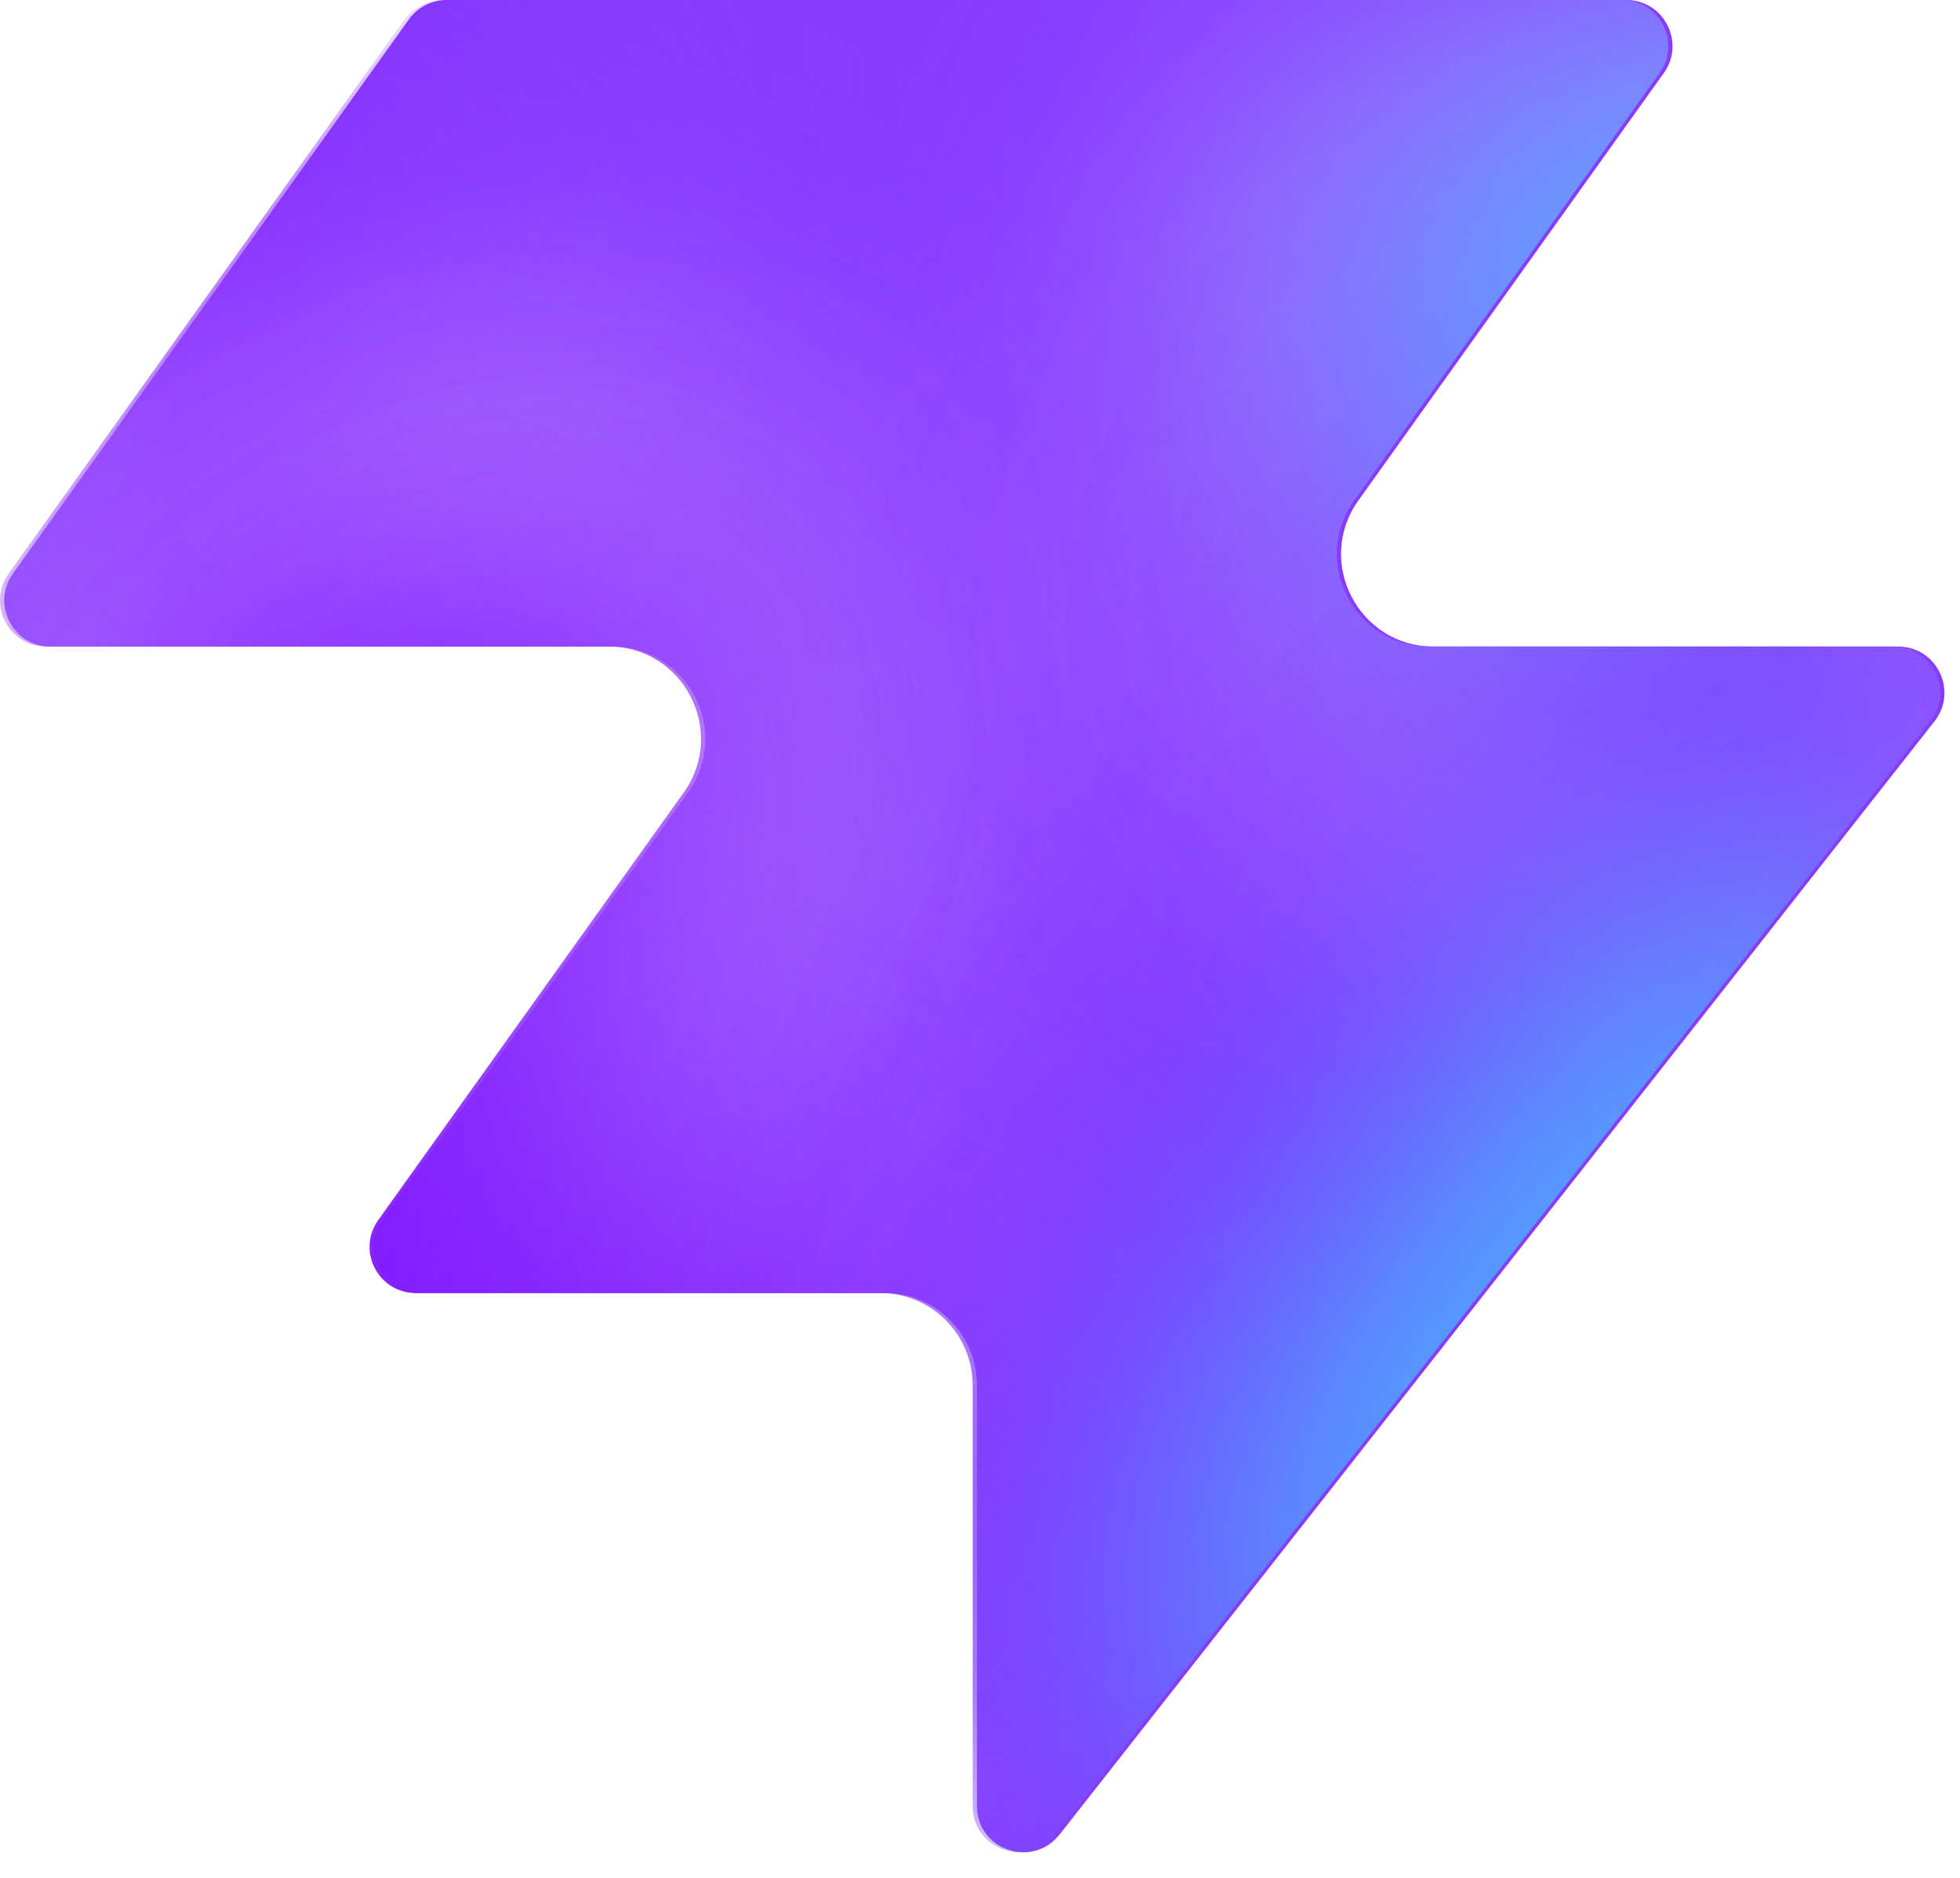
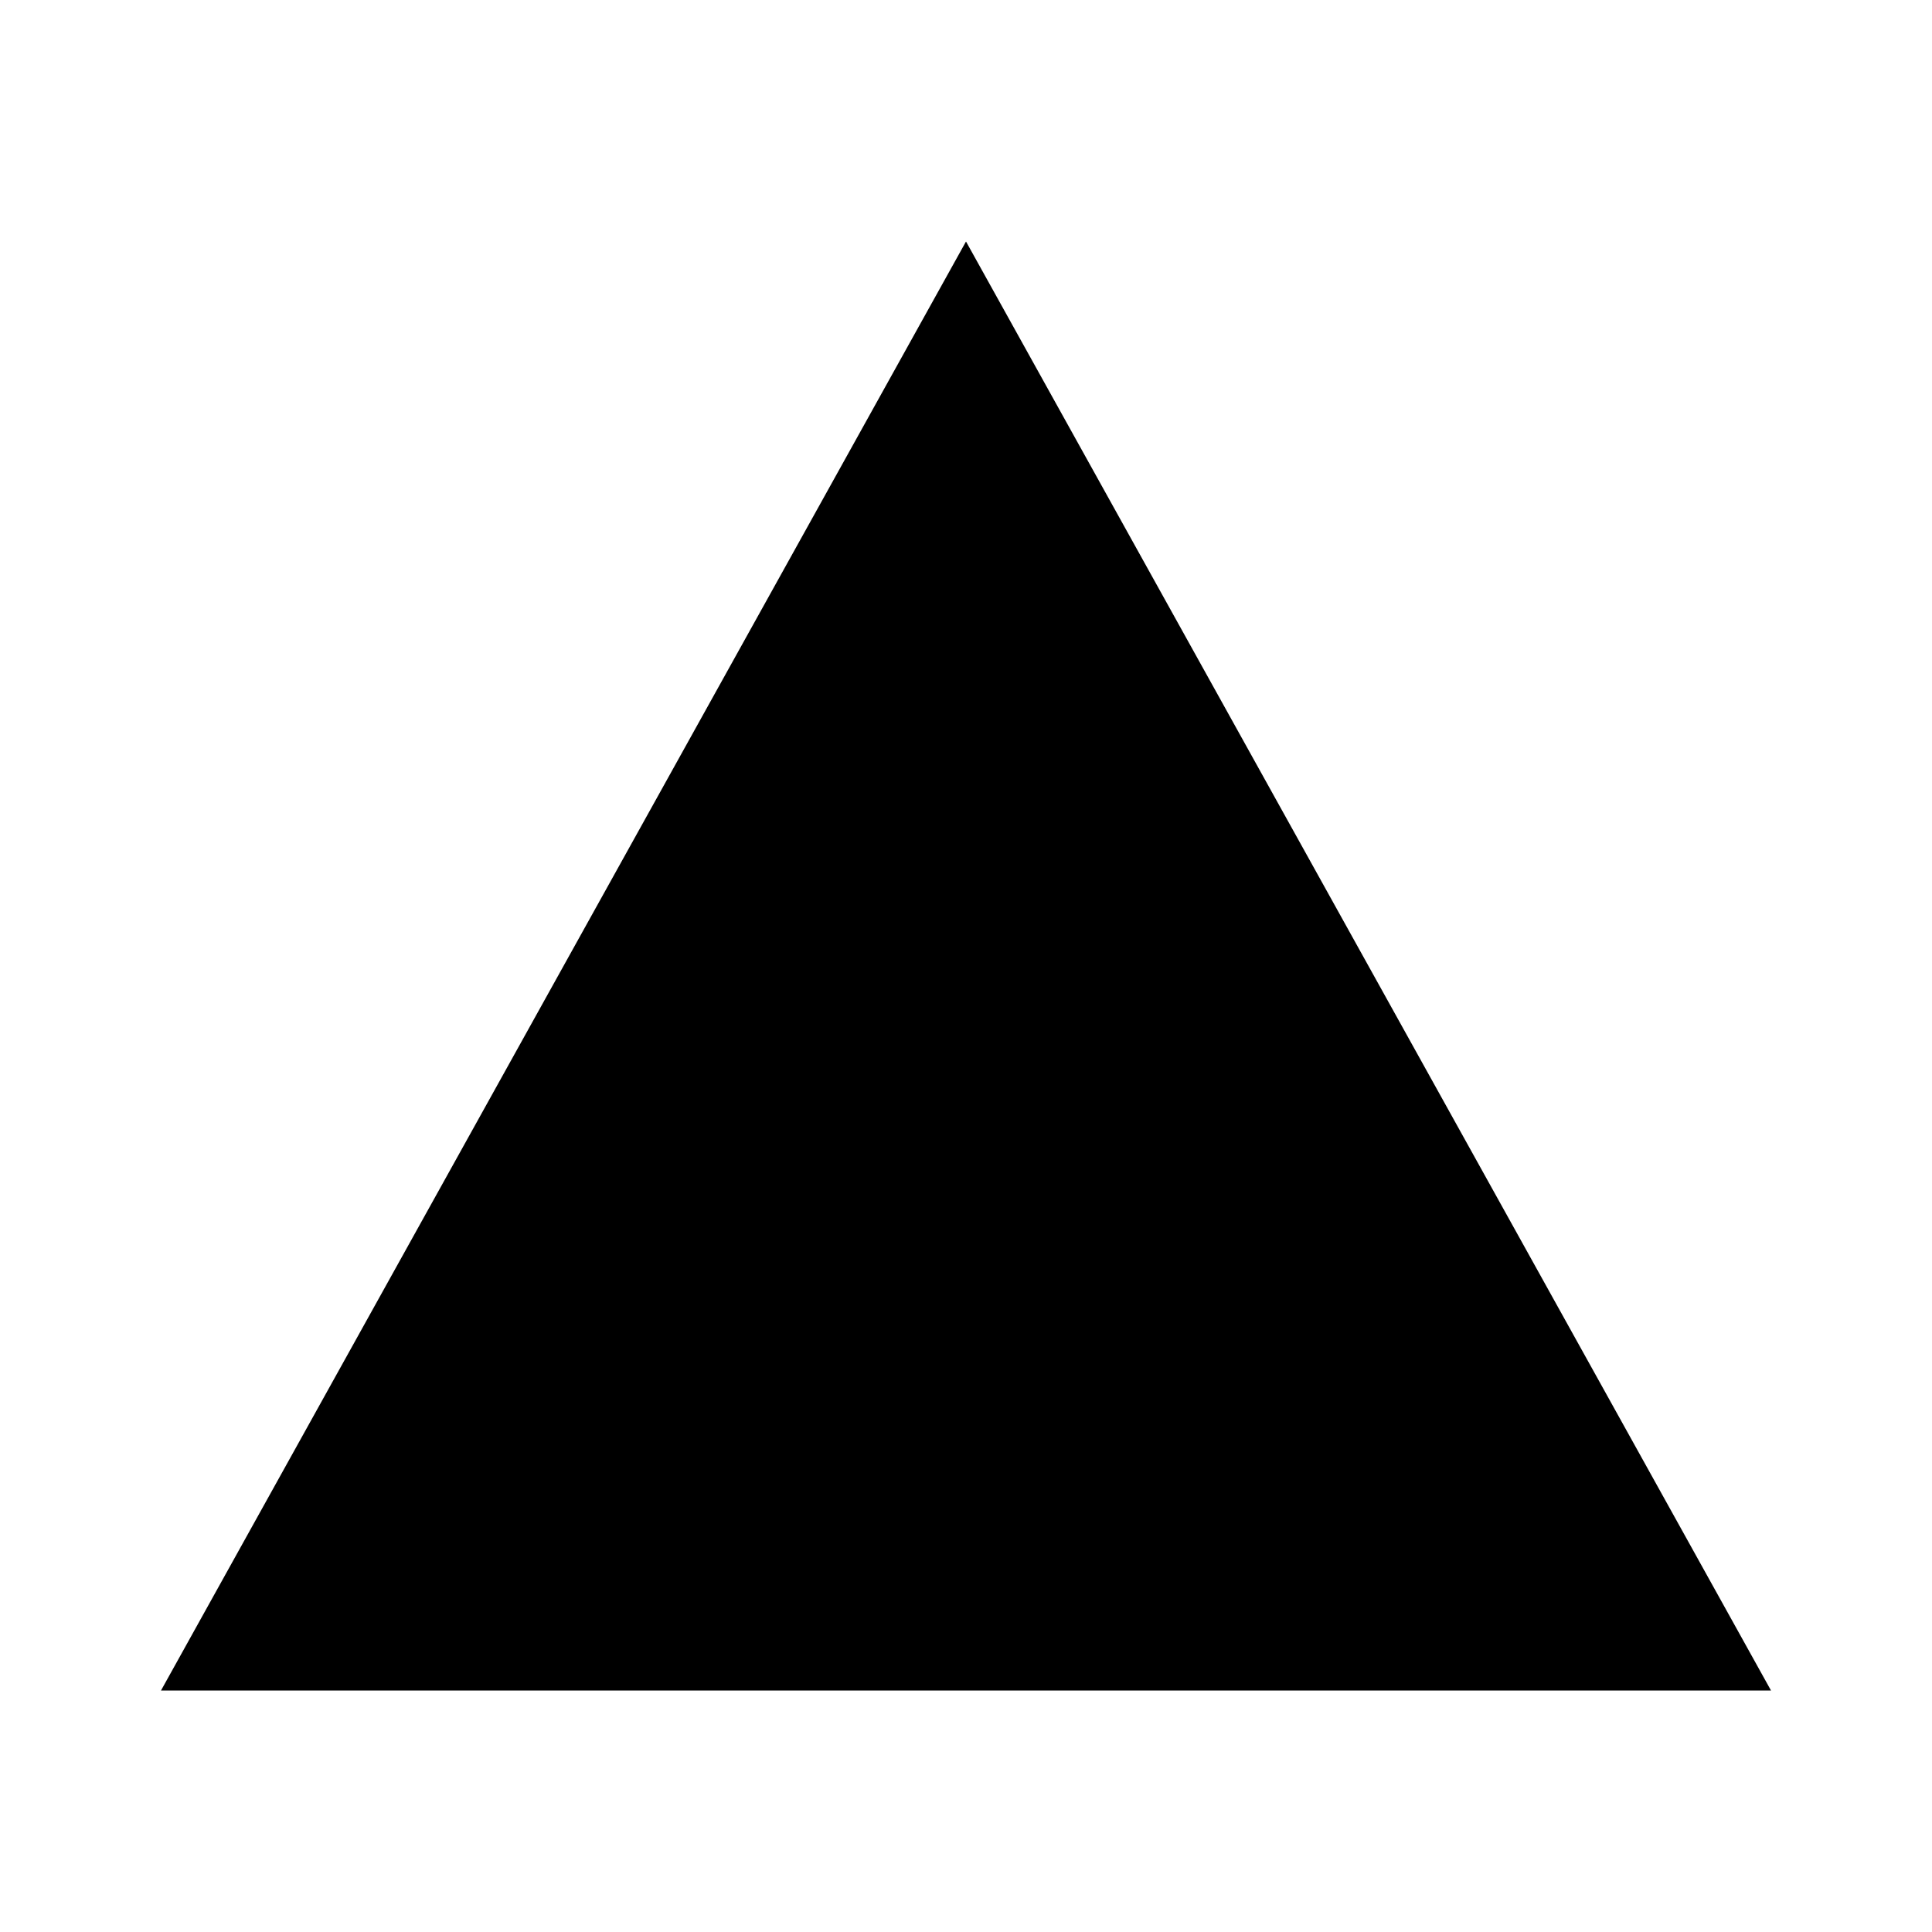
- <svg xmlns="http://www.w3.org/2000/svg" width="48" height="46" fill="none" viewBox="0 0 48 46">
-   <path fill="#863bff" d="M25.946 44.938c-.664.845-2.021.375-2.021-.698V33.937a2.26 2.26 0 0 0-2.262-2.262H10.287c-.92 0-1.456-1.04-.92-1.788l7.48-10.471c1.07-1.497 0-3.578-1.842-3.578H1.237c-.92 0-1.456-1.04-.92-1.788L10.013.474c.214-.297.556-.474.92-.474h28.894c.92 0 1.456 1.04.92 1.788l-7.48 10.471c-1.07 1.498 0 3.579 1.842 3.579h11.377c.943 0 1.473 1.088.89 1.83L25.947 44.94z" style="fill:#863bff;fill:color(display-p3 .525 .23 1);fill-opacity:1" />
-   <mask id="a" width="48" height="46" x="0" y="0" maskUnits="userSpaceOnUse" style="mask-type:alpha">
-     <path fill="#000" d="M25.842 44.938c-.664.844-2.021.375-2.021-.698V33.937a2.26 2.26 0 0 0-2.262-2.262H10.183c-.92 0-1.456-1.04-.92-1.788l7.48-10.471c1.07-1.498 0-3.579-1.842-3.579H1.133c-.92 0-1.456-1.04-.92-1.787L9.91.473c.214-.297.556-.474.92-.474h28.894c.92 0 1.456 1.04.92 1.788l-7.48 10.471c-1.07 1.498 0 3.578 1.842 3.578h11.377c.943 0 1.473 1.088.89 1.832L25.843 44.94z" style="fill:#000;fill-opacity:1" />
-   </mask>
-   <g mask="url(#a)">
-     <g filter="url(#b)">
-       <ellipse cx="5.508" cy="14.704" fill="#ede6ff" rx="5.508" ry="14.704" style="fill:#ede6ff;fill:color(display-p3 .927 .903 1);fill-opacity:1" transform="matrix(.00324 1 1 -.00324 -4.47 31.516)" />
-     </g>
-     <g filter="url(#c)">
-       <ellipse cx="10.399" cy="29.851" fill="#ede6ff" rx="10.399" ry="29.851" style="fill:#ede6ff;fill:color(display-p3 .927 .903 1);fill-opacity:1" transform="matrix(.00324 1 1 -.00324 -39.328 7.883)" />
-     </g>
-     <g filter="url(#d)">
-       <ellipse cx="5.508" cy="30.487" fill="#7e14ff" rx="5.508" ry="30.487" style="fill:#7e14ff;fill:color(display-p3 .492 .077 1);fill-opacity:1" transform="rotate(89.814 -25.913 -14.639)scale(1 -1)" />
-     </g>
-     <g filter="url(#e)">
-       <ellipse cx="5.508" cy="30.599" fill="#7e14ff" rx="5.508" ry="30.599" style="fill:#7e14ff;fill:color(display-p3 .492 .077 1);fill-opacity:1" transform="rotate(89.814 -32.644 -3.334)scale(1 -1)" />
-     </g>
-     <g filter="url(#f)">
-       <ellipse cx="5.508" cy="30.599" fill="#7e14ff" rx="5.508" ry="30.599" style="fill:#7e14ff;fill:color(display-p3 .492 .077 1);fill-opacity:1" transform="matrix(.00324 1 1 -.00324 -34.34 30.47)" />
-     </g>
-     <g filter="url(#g)">
-       <ellipse cx="14.072" cy="22.078" fill="#ede6ff" rx="14.072" ry="22.078" style="fill:#ede6ff;fill:color(display-p3 .927 .903 1);fill-opacity:1" transform="rotate(93.35 24.506 48.493)scale(-1 1)" />
-     </g>
-     <g filter="url(#h)">
-       <ellipse cx="3.47" cy="21.501" fill="#7e14ff" rx="3.47" ry="21.501" style="fill:#7e14ff;fill:color(display-p3 .492 .077 1);fill-opacity:1" transform="rotate(89.009 28.708 47.59)scale(-1 1)" />
-     </g>
-     <g filter="url(#i)">
-       <ellipse cx="3.47" cy="21.501" fill="#7e14ff" rx="3.47" ry="21.501" style="fill:#7e14ff;fill:color(display-p3 .492 .077 1);fill-opacity:1" transform="rotate(89.009 28.708 47.59)scale(-1 1)" />
-     </g>
-     <g filter="url(#j)">
-       <ellipse cx=".387" cy="8.972" fill="#7e14ff" rx="4.407" ry="29.108" style="fill:#7e14ff;fill:color(display-p3 .492 .077 1);fill-opacity:1" transform="rotate(39.51 .387 8.972)" />
-     </g>
-     <g filter="url(#k)">
-       <ellipse cx="47.523" cy="-6.092" fill="#7e14ff" rx="4.407" ry="29.108" style="fill:#7e14ff;fill:color(display-p3 .492 .077 1);fill-opacity:1" transform="rotate(37.892 47.523 -6.092)" />
-     </g>
-     <g filter="url(#l)">
-       <ellipse cx="41.412" cy="6.333" fill="#47bfff" rx="5.971" ry="9.665" style="fill:#47bfff;fill:color(display-p3 .28 .748 1);fill-opacity:1" transform="rotate(37.892 41.412 6.333)" />
-     </g>
-     <g filter="url(#m)">
-       <ellipse cx="-1.879" cy="38.332" fill="#7e14ff" rx="4.407" ry="29.108" style="fill:#7e14ff;fill:color(display-p3 .492 .077 1);fill-opacity:1" transform="rotate(37.892 -1.88 38.332)" />
-     </g>
-     <g filter="url(#n)">
-       <ellipse cx="-1.879" cy="38.332" fill="#7e14ff" rx="4.407" ry="29.108" style="fill:#7e14ff;fill:color(display-p3 .492 .077 1);fill-opacity:1" transform="rotate(37.892 -1.88 38.332)" />
-     </g>
-     <g filter="url(#o)">
-       <ellipse cx="35.651" cy="29.907" fill="#7e14ff" rx="4.407" ry="29.108" style="fill:#7e14ff;fill:color(display-p3 .492 .077 1);fill-opacity:1" transform="rotate(37.892 35.651 29.907)" />
-     </g>
-     <g filter="url(#p)">
-       <ellipse cx="38.418" cy="32.4" fill="#47bfff" rx="5.971" ry="15.297" style="fill:#47bfff;fill:color(display-p3 .28 .748 1);fill-opacity:1" transform="rotate(37.892 38.418 32.4)" />
-     </g>
-   </g>
-   <defs>
-     <filter id="b" width="60.045" height="41.654" x="-19.77" y="16.149" color-interpolation-filters="sRGB" filterUnits="userSpaceOnUse">
-       <feFlood flood-opacity="0" result="BackgroundImageFix" />
-       <feBlend in="SourceGraphic" in2="BackgroundImageFix" result="shape" />
-       <feGaussianBlur result="effect1_foregroundBlur_2002_17158" stdDeviation="7.659" />
-     </filter>
-     <filter id="c" width="90.34" height="51.437" x="-54.613" y="-7.533" color-interpolation-filters="sRGB" filterUnits="userSpaceOnUse">
-       <feFlood flood-opacity="0" result="BackgroundImageFix" />
-       <feBlend in="SourceGraphic" in2="BackgroundImageFix" result="shape" />
-       <feGaussianBlur result="effect1_foregroundBlur_2002_17158" stdDeviation="7.659" />
-     </filter>
-     <filter id="d" width="79.355" height="29.4" x="-49.64" y="2.03" color-interpolation-filters="sRGB" filterUnits="userSpaceOnUse">
-       <feFlood flood-opacity="0" result="BackgroundImageFix" />
-       <feBlend in="SourceGraphic" in2="BackgroundImageFix" result="shape" />
-       <feGaussianBlur result="effect1_foregroundBlur_2002_17158" stdDeviation="4.596" />
-     </filter>
-     <filter id="e" width="79.579" height="29.4" x="-45.045" y="20.029" color-interpolation-filters="sRGB" filterUnits="userSpaceOnUse">
-       <feFlood flood-opacity="0" result="BackgroundImageFix" />
-       <feBlend in="SourceGraphic" in2="BackgroundImageFix" result="shape" />
-       <feGaussianBlur result="effect1_foregroundBlur_2002_17158" stdDeviation="4.596" />
-     </filter>
-     <filter id="f" width="79.579" height="29.4" x="-43.513" y="21.178" color-interpolation-filters="sRGB" filterUnits="userSpaceOnUse">
-       <feFlood flood-opacity="0" result="BackgroundImageFix" />
-       <feBlend in="SourceGraphic" in2="BackgroundImageFix" result="shape" />
-       <feGaussianBlur result="effect1_foregroundBlur_2002_17158" stdDeviation="4.596" />
-     </filter>
-     <filter id="g" width="74.749" height="58.852" x="15.756" y="-17.901" color-interpolation-filters="sRGB" filterUnits="userSpaceOnUse">
-       <feFlood flood-opacity="0" result="BackgroundImageFix" />
-       <feBlend in="SourceGraphic" in2="BackgroundImageFix" result="shape" />
-       <feGaussianBlur result="effect1_foregroundBlur_2002_17158" stdDeviation="7.659" />
-     </filter>
-     <filter id="h" width="61.377" height="25.362" x="23.548" y="2.284" color-interpolation-filters="sRGB" filterUnits="userSpaceOnUse">
-       <feFlood flood-opacity="0" result="BackgroundImageFix" />
-       <feBlend in="SourceGraphic" in2="BackgroundImageFix" result="shape" />
-       <feGaussianBlur result="effect1_foregroundBlur_2002_17158" stdDeviation="4.596" />
-     </filter>
-     <filter id="i" width="61.377" height="25.362" x="23.548" y="2.284" color-interpolation-filters="sRGB" filterUnits="userSpaceOnUse">
-       <feFlood flood-opacity="0" result="BackgroundImageFix" />
-       <feBlend in="SourceGraphic" in2="BackgroundImageFix" result="shape" />
-       <feGaussianBlur result="effect1_foregroundBlur_2002_17158" stdDeviation="4.596" />
-     </filter>
-     <filter id="j" width="56.045" height="63.649" x="-27.636" y="-22.853" color-interpolation-filters="sRGB" filterUnits="userSpaceOnUse">
-       <feFlood flood-opacity="0" result="BackgroundImageFix" />
-       <feBlend in="SourceGraphic" in2="BackgroundImageFix" result="shape" />
-       <feGaussianBlur result="effect1_foregroundBlur_2002_17158" stdDeviation="4.596" />
-     </filter>
-     <filter id="k" width="54.814" height="64.646" x="20.116" y="-38.415" color-interpolation-filters="sRGB" filterUnits="userSpaceOnUse">
-       <feFlood flood-opacity="0" result="BackgroundImageFix" />
-       <feBlend in="SourceGraphic" in2="BackgroundImageFix" result="shape" />
-       <feGaussianBlur result="effect1_foregroundBlur_2002_17158" stdDeviation="4.596" />
-     </filter>
-     <filter id="l" width="33.541" height="35.313" x="24.641" y="-11.323" color-interpolation-filters="sRGB" filterUnits="userSpaceOnUse">
-       <feFlood flood-opacity="0" result="BackgroundImageFix" />
-       <feBlend in="SourceGraphic" in2="BackgroundImageFix" result="shape" />
-       <feGaussianBlur result="effect1_foregroundBlur_2002_17158" stdDeviation="4.596" />
-     </filter>
-     <filter id="m" width="54.814" height="64.646" x="-29.286" y="6.009" color-interpolation-filters="sRGB" filterUnits="userSpaceOnUse">
-       <feFlood flood-opacity="0" result="BackgroundImageFix" />
-       <feBlend in="SourceGraphic" in2="BackgroundImageFix" result="shape" />
-       <feGaussianBlur result="effect1_foregroundBlur_2002_17158" stdDeviation="4.596" />
-     </filter>
-     <filter id="n" width="54.814" height="64.646" x="-29.286" y="6.009" color-interpolation-filters="sRGB" filterUnits="userSpaceOnUse">
-       <feFlood flood-opacity="0" result="BackgroundImageFix" />
-       <feBlend in="SourceGraphic" in2="BackgroundImageFix" result="shape" />
-       <feGaussianBlur result="effect1_foregroundBlur_2002_17158" stdDeviation="4.596" />
-     </filter>
-     <filter id="o" width="54.814" height="64.646" x="8.244" y="-2.416" color-interpolation-filters="sRGB" filterUnits="userSpaceOnUse">
-       <feFlood flood-opacity="0" result="BackgroundImageFix" />
-       <feBlend in="SourceGraphic" in2="BackgroundImageFix" result="shape" />
-       <feGaussianBlur result="effect1_foregroundBlur_2002_17158" stdDeviation="4.596" />
-     </filter>
-     <filter id="p" width="39.409" height="43.623" x="18.713" y="10.588" color-interpolation-filters="sRGB" filterUnits="userSpaceOnUse">
-       <feFlood flood-opacity="0" result="BackgroundImageFix" />
-       <feBlend in="SourceGraphic" in2="BackgroundImageFix" result="shape" />
-       <feGaussianBlur result="effect1_foregroundBlur_2002_17158" stdDeviation="4.596" />
-     </filter>
-   </defs>
+ <svg xmlns="http://www.w3.org/2000/svg" viewBox="0 0 24 24">
+   <polygon points="12 3 22 21 2 21" fill="#000" />
</svg>
